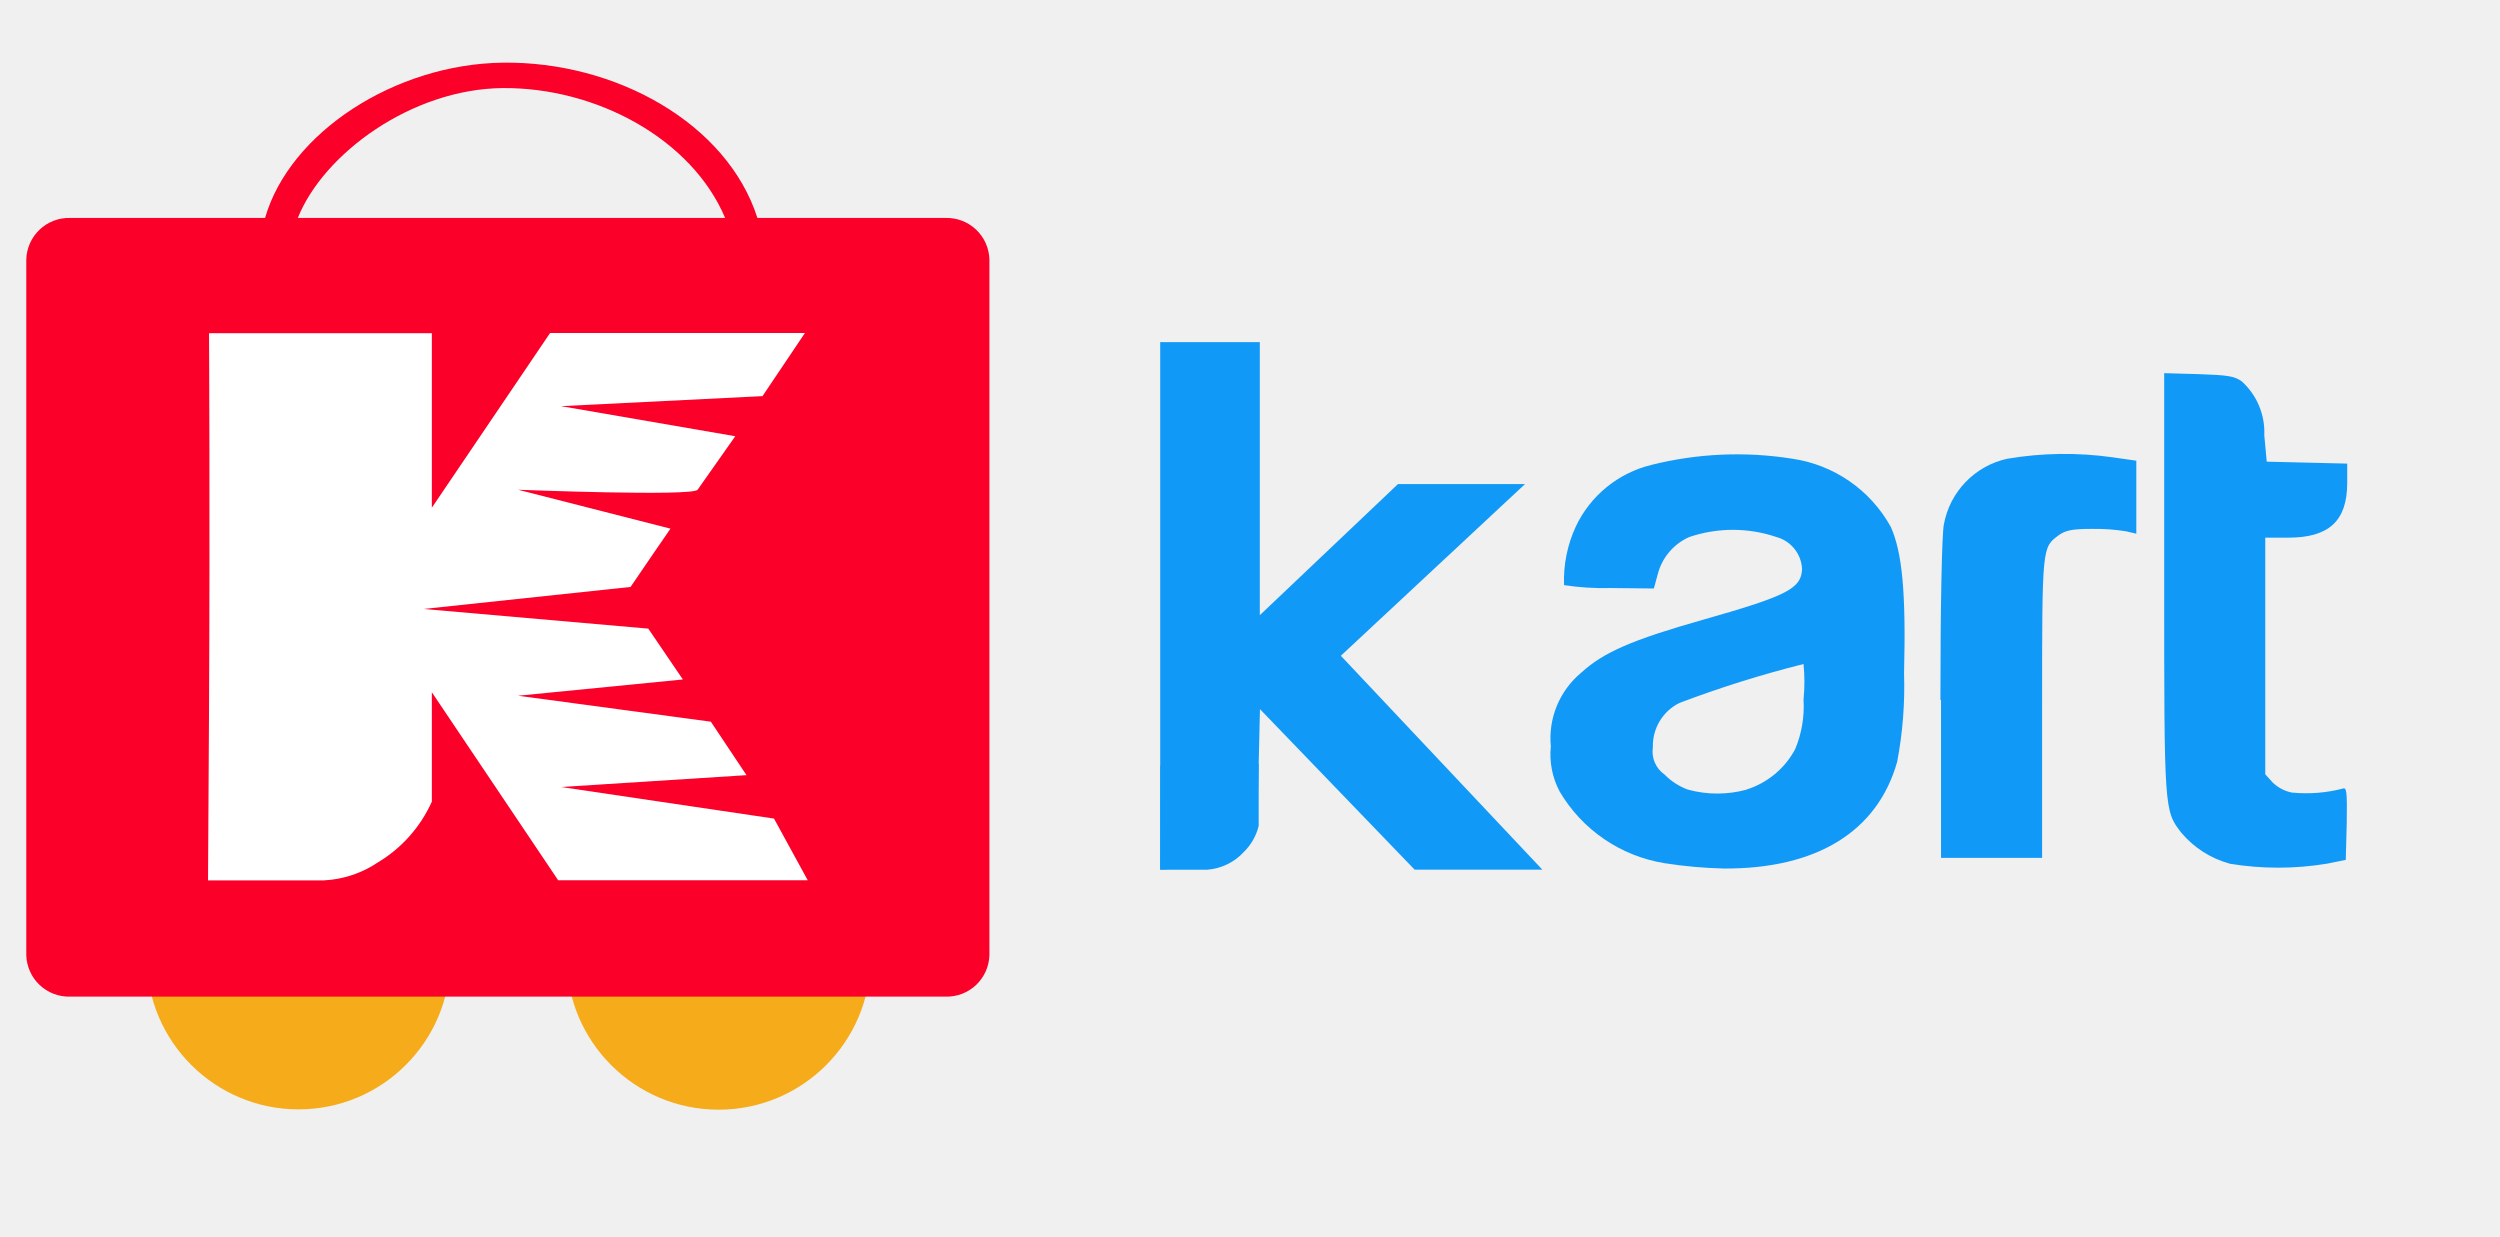
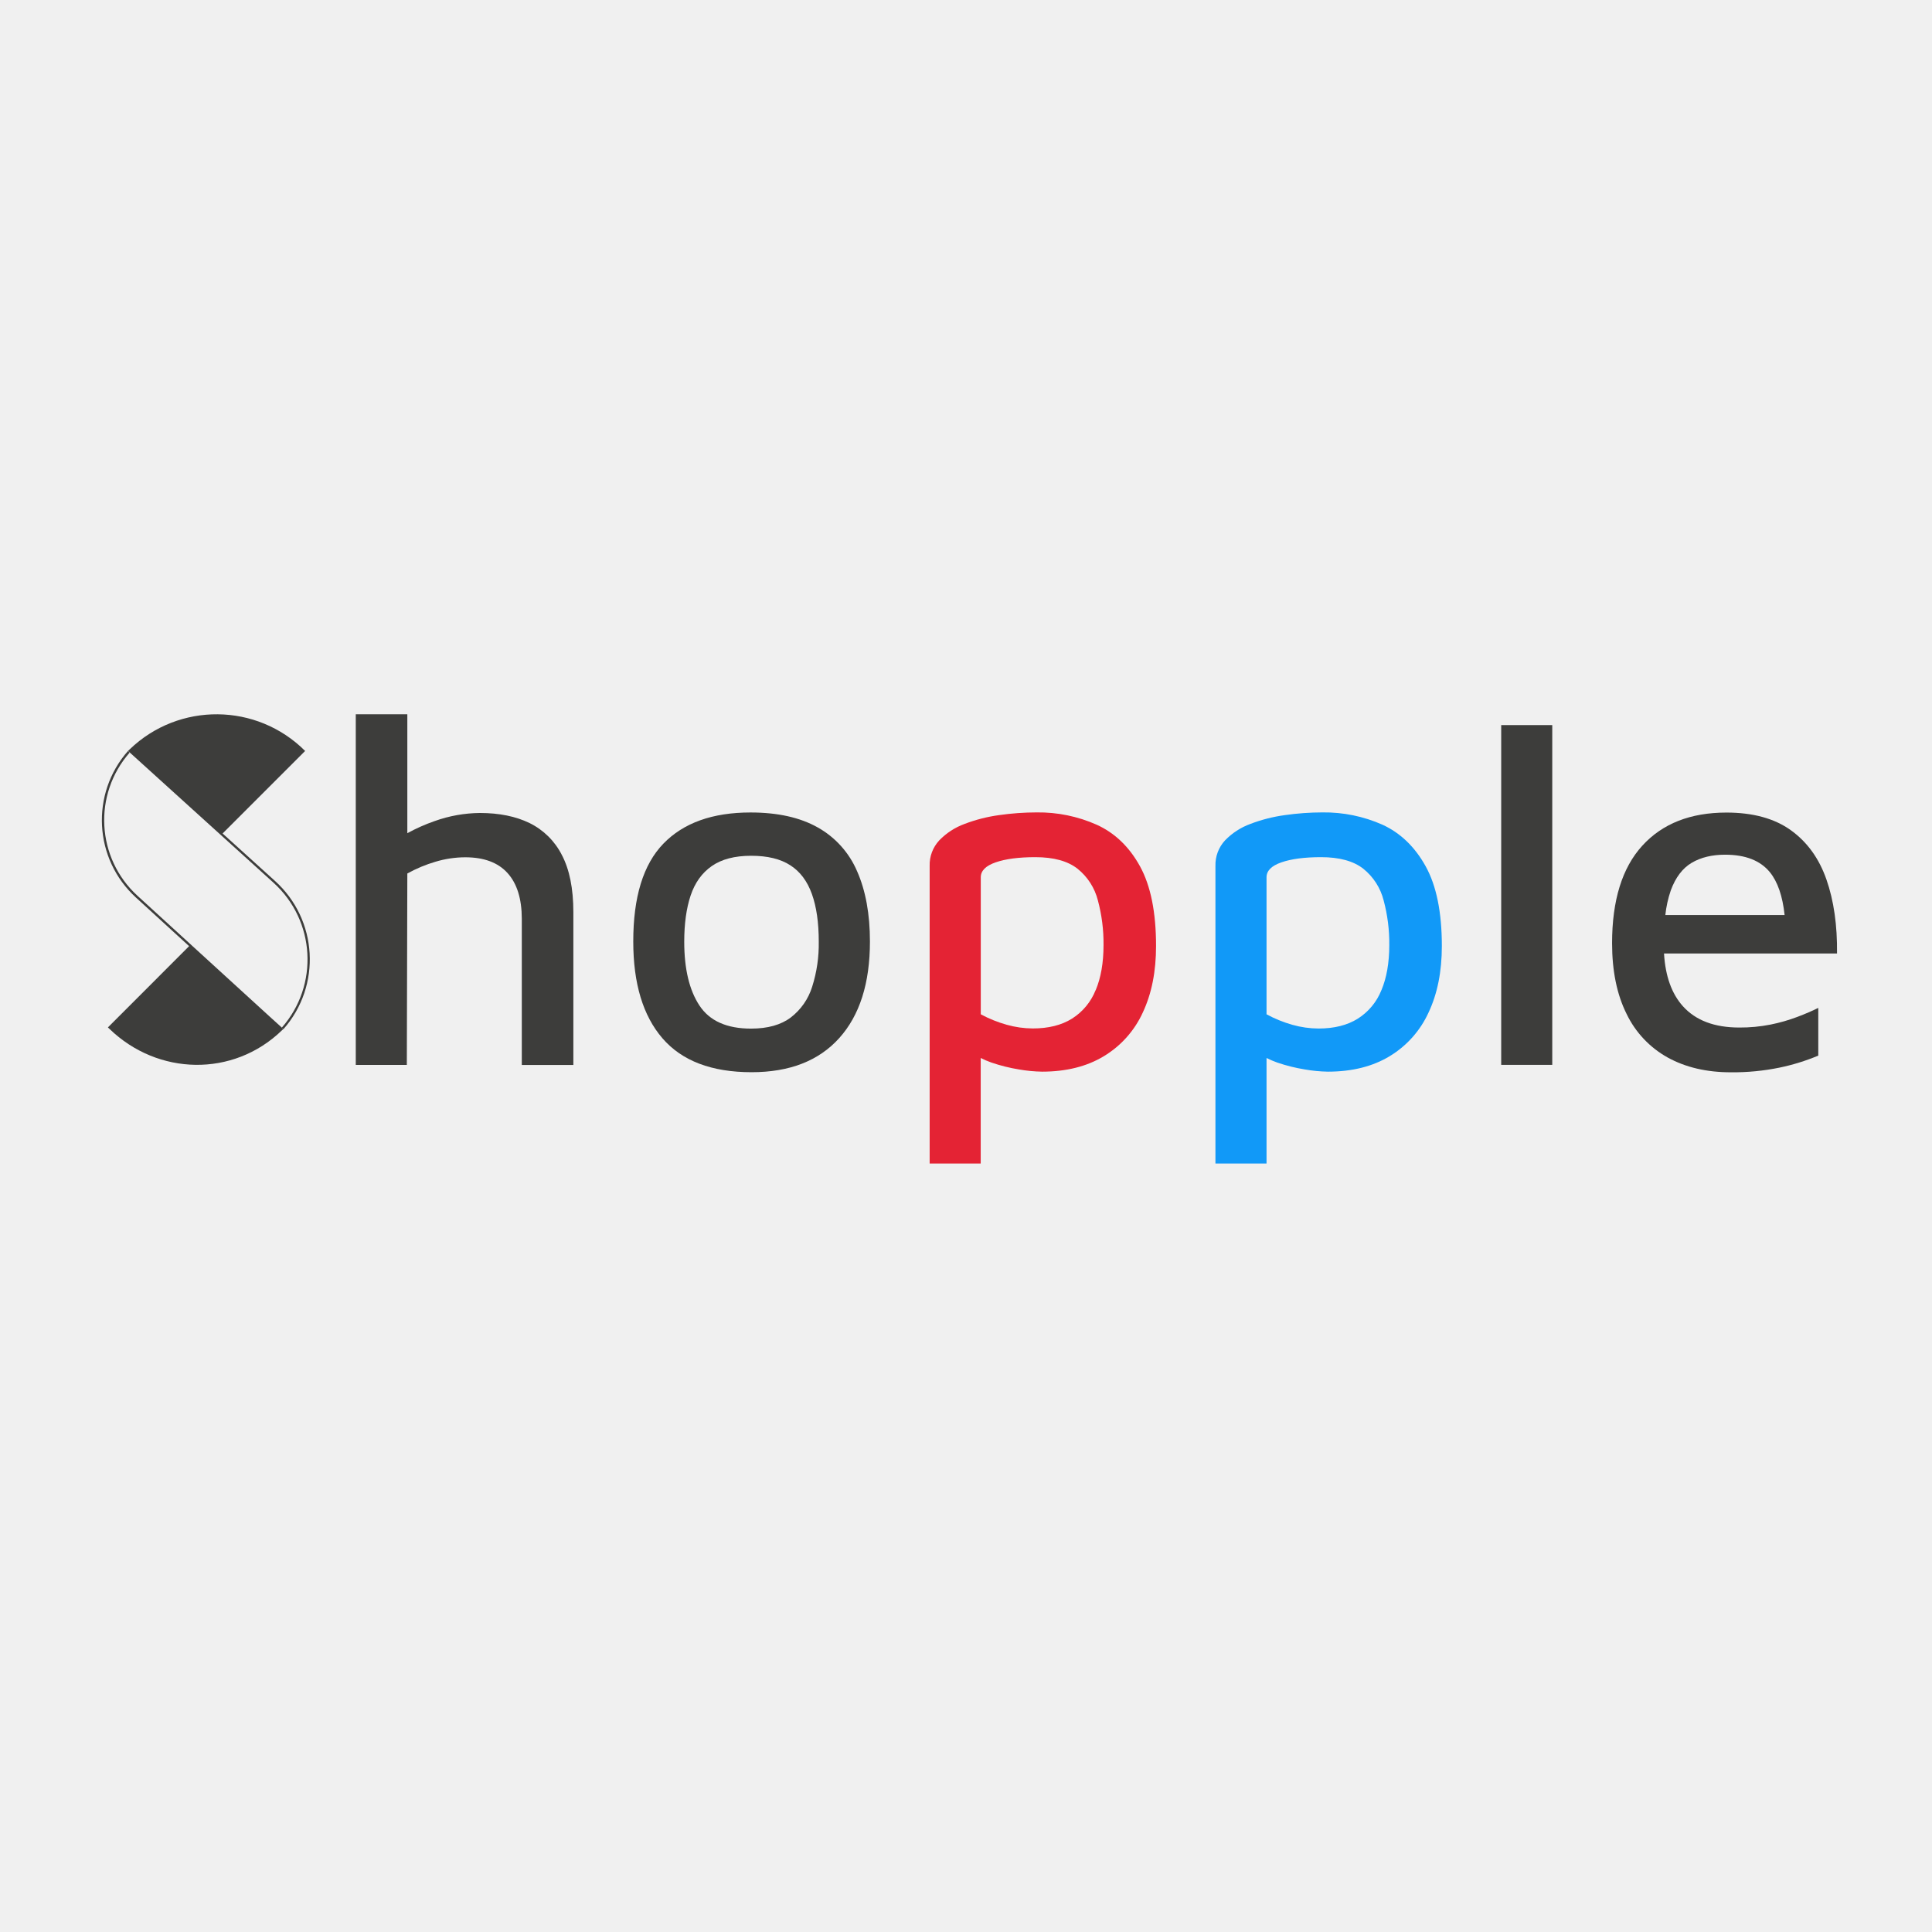
- <svg xmlns="http://www.w3.org/2000/svg" width="95" height="47" viewBox="0 0 95 47">
+ <svg xmlns="http://www.w3.org/2000/svg" id="Layer_1" data-name="Layer 1" viewBox="0 0 1080 1080">
  <defs>
-     <style>
-       .cls-1 {
-         clip-path: url(#clip-KKART-43px_LOGO_New_4);
-       }
- 
-       .cls-2 {
-         fill: #f6ab1b;
-       }
- 
-       .cls-3 {
-         fill: #fb0028;
-       }
- 
-       .cls-4 {
-         fill: #1199f8;
-       }
- 
-       .cls-5 {
-         fill: #FFFFFF;
-       }
-     </style>
-     <clipPath id="clip-KKART-43px_LOGO_New_4">
-       <rect width="95" height="47" />
-     </clipPath>
+     <style>.cls-1{fill:#3d3d3b;}.cls-2{fill:#e42334;}.cls-3{fill:#1199f8;}</style>
  </defs>
-   <g id="KKART-43px_LOGO_New_4" data-name="KKART-43px_LOGO_New – 4" class="cls-1">
-     <g id="Group_1777" data-name="Group 1777" transform="translate(-375 -2740)">
-       <g id="Group_1774" data-name="Group 1774" transform="translate(380.577 2770.622)">
-         <path id="Wheel_2_4_" class="cls-2" d="M74.549,432.09a5.767,5.767,0,1,1-5.768,5.767A5.768,5.768,0,0,1,74.549,432.09Z" transform="translate(-68.781 -432.09)" />
-         <path id="Wheel_1_4_" class="cls-2" d="M308.747,432.09a5.773,5.773,0,1,1-5.766,5.767A5.768,5.768,0,0,1,308.747,432.09Z" transform="translate(-287.022 -432.09)" />
-       </g>
-       <path id="Cart_4_" class="cls-3" d="M60.13,78.152H52.983c-1.157-3.611-5.409-5.961-9.684-5.9-4.079.054-8.085,2.643-9.025,5.9H26.868A1.623,1.623,0,0,0,25.2,79.731v26.433a1.621,1.621,0,0,0,1.667,1.578H60.13a1.622,1.622,0,0,0,1.669-1.578V79.731A1.623,1.623,0,0,0,60.13,78.152Zm-8.374,0H35.518c.975-2.442,4.324-4.9,7.781-4.935C46.861,73.187,50.488,75.147,51.756,78.152Z" transform="translate(350.799 2670.13)" />
-       <g id="Group_1773" data-name="Group 1773" transform="translate(419.088 2752.997)">
-         <path id="Path_2833" data-name="Path 2833" class="cls-4" d="M1626.655,4169.593h-.364v20.046l2.228-.126a1.934,1.934,0,0,0,.939-.637c.267-.431.523-.971.523-.971l.1-4.363,5.877,6.1h4.854l-7.657-8.127,7-6.526h-4.828l-5.251,4.984v-10.377h-3.786" transform="translate(-1626.291 -4169.593)" />
-         <path id="XMLID_2_" class="cls-4" d="M274.526,217.722a5.678,5.678,0,0,1-3.99-2.723,3.014,3.014,0,0,1-.336-1.718,3.241,3.241,0,0,1,1.156-2.8c.839-.768,1.921-1.243,4.624-2.01,3.226-.914,3.729-1.188,3.767-1.919a1.321,1.321,0,0,0-.97-1.224,5.158,5.158,0,0,0-3.319,0,2.123,2.123,0,0,0-1.193,1.407l-.149.548-1.66-.018a9.92,9.92,0,0,1-1.753-.11,4.857,4.857,0,0,1,.448-2.23,4.3,4.3,0,0,1,2.872-2.339,13.366,13.366,0,0,1,5.333-.238,5.119,5.119,0,0,1,3.767,2.6c.429.969.578,2.485.5,5.556a15.315,15.315,0,0,1-.261,3.363c-.746,2.65-3.058,4.075-6.582,4.057A17.079,17.079,0,0,1,274.526,217.722Zm3.114-2.8a3.179,3.179,0,0,0,1.846-1.535,4.215,4.215,0,0,0,.317-1.882,6.782,6.782,0,0,0,0-1.352,42.362,42.362,0,0,0-4.718,1.48,1.819,1.819,0,0,0-1.007,1.681,1.067,1.067,0,0,0,.448,1.042,2.382,2.382,0,0,0,.876.567A4.225,4.225,0,0,0,277.64,214.926Zm18.348,2.814a3.663,3.663,0,0,1-1.827-1.17c-.653-.841-.653-.841-.653-9.485V199.1l1.305.037c1.1.037,1.361.073,1.641.274a2.6,2.6,0,0,1,.858,2.047l.093,1.005,1.529.037,1.529.037v.731c0,1.444-.69,2.083-2.238,2.083h-.876v8.991l.28.311a1.468,1.468,0,0,0,.727.384,5.553,5.553,0,0,0,1.921-.146c.168-.073.186.073.168,1.316l-.037,1.389-.727.146A11.36,11.36,0,0,1,295.989,217.74Zm-10.983-6.213c0-3.6.056-6.287.13-6.67a3.131,3.131,0,0,1,2.405-2.5,13.036,13.036,0,0,1,4.009-.055l.9.128V205.2l-.392-.091a7.358,7.358,0,0,0-1.305-.091c-.746,0-.988.055-1.249.238-.634.475-.634.384-.634,6.542v5.72h-3.841v-5.994Z" transform="translate(-255.357 -197.917)" />
-         <path id="Path_2836" data-name="Path 2836" class="cls-4" d="M3617.165,5825.787l-.006,3.953h1.784a2.1,2.1,0,0,0,1.406-.686,2.055,2.055,0,0,0,.553-.982v-2.352Z" transform="translate(-3617.16 -5809.688)" />
-       </g>
-       <g id="XMLID_1_" transform="translate(382.904 2752.659)">
-         <path id="XMLID_2_2" data-name="XMLID_2_" class="cls-5" d="M164.349,181.314A5.157,5.157,0,0,0,166.406,179v-4.156l4.8,7.143h9.483l-1.281-2.343-8.094-1.2,7.049-.45-1.354-2.031-7.328-.987,6.264-.618-1.314-1.932-8.543-.747,7.869-.837c.445-.662,1.517-2.215,1.517-2.215l-5.792-1.479s6.639.262,6.823,0c.805-1.15,1.431-2.033,1.431-2.033l-6.621-1.143,7.656-.381,1.613-2.4H170.9l-4.494,6.64V161.2h-8.467s.038,6.837,0,14.311l-.038,6.481h4.409A4.029,4.029,0,0,0,164.349,181.314Z" transform="translate(-157.9 -161.197)" />
-       </g>
-     </g>
-   </g>
+   <path class="cls-1" d="M296,460.08q-11.54-5.61-27.72-5.62A77.1,77.1,0,0,0,242.93,459a100.78,100.78,0,0,0-15.23,6.76V399.29H198.88v196h28.54l.28-107a77.49,77.49,0,0,1,15.78-6.59,58.34,58.34,0,0,1,16.6-2.47q15.65,0,23.61,8.78t8,25.53v81.78h28.82V509.9q0-19.77-6.45-32A40,40,0,0,0,296,460.08Z" />
+   <path class="cls-1" d="M457.14,462.55q-14.82-8.37-37.6-8.37-31.83,0-48.71,17.43T354,526.37q0,35.13,16.33,54.06t49.81,18.94q31.85,0,49-19.07t17.16-53.93q0-23.06-7.14-39.25A51,51,0,0,0,457.14,462.55ZM454,551.62a34.57,34.57,0,0,1-11.94,17.15Q433.82,575,419.82,575q-20.31,0-28.82-12.9t-8.51-35.68q0-15.09,3.57-25.8t11.8-16.47q8.24-5.76,22-5.77t22,5.36Q450,489,453.85,499.74t3.84,26.63A78.91,78.91,0,0,1,454,551.62Z" />
+   <path class="cls-2" d="M613,461a80,80,0,0,0-33.48-6.86,149.15,149.15,0,0,0-21,1.51,87.24,87.24,0,0,0-19.35,4.94,37.62,37.62,0,0,0-14.14,9.2,20.16,20.16,0,0,0-5.35,14.27V650.42h28.54v-59a50.71,50.71,0,0,0,6,2.56,93.89,93.89,0,0,0,15.37,3.84,83,83,0,0,0,12.9,1.24q20.31,0,34.58-8.65A55.24,55.24,0,0,0,638.83,566q7.41-15.76,7.41-37.18,0-28.28-9-44.6T613,461Zm-.54,92.5a33.42,33.42,0,0,1-13.18,15.91q-8.79,5.5-21.95,5.5a54.3,54.3,0,0,1-14.55-2.06A70.46,70.46,0,0,1,548.26,567V490.41q0-5.49,8.37-8.37t22.1-2.88q15.36,0,23.6,6.45a33.06,33.06,0,0,1,11.39,17.7,92.54,92.54,0,0,1,3.16,25Q616.88,543.11,612.49,553.54Z" />
+   <path class="cls-3" d="M772.77,461a80.1,80.1,0,0,0-33.49-6.86,149.15,149.15,0,0,0-21,1.51,87.24,87.24,0,0,0-19.35,4.94,37.62,37.62,0,0,0-14.14,9.2,20.16,20.16,0,0,0-5.35,14.27V650.42H708v-59a51.42,51.42,0,0,0,6,2.56,93.89,93.89,0,0,0,15.37,3.84,83,83,0,0,0,12.9,1.24q20.31,0,34.58-8.65A55.32,55.32,0,0,0,798.57,566Q806,550.26,806,528.84q0-28.28-9.06-44.6T772.77,461Zm-.55,92.5A33.42,33.42,0,0,1,759,569.45q-8.77,5.5-21.95,5.5a54.3,54.3,0,0,1-14.55-2.06A70.46,70.46,0,0,1,708,567V490.41q0-5.49,8.37-8.37t22.1-2.88q15.36,0,23.6,6.45a33.06,33.06,0,0,1,11.39,17.7,92.54,92.54,0,0,1,3.16,25Q776.61,543.11,772.22,553.54Z" />
+   <rect class="cls-1" x="839.18" y="405.33" width="28.54" height="189.93" />
+   <path class="cls-1" d="M989.72,572.75a87.29,87.29,0,0,1-17.43,1.65q-20.85,0-31.56-11.94Q931.34,552,930.19,533h96.72q.27-23.6-5.9-41.3t-19.9-27.59q-13.73-9.87-36-9.88-30.2,0-47.07,18.53t-16.88,54.48q0,23.32,8.1,39.52a55.2,55.2,0,0,0,23.05,24.43q15,8.24,35.27,8.23a129.09,129.09,0,0,0,27.17-2.61,118.23,118.23,0,0,0,21.68-6.72V563.42c-3.29,1.64-7.23,3.34-11.8,5.07A95,95,0,0,1,989.72,572.75Zm-44.05-90.44q7.68-4.53,18.67-4.53,17,0,25,9.75c4.4,5.38,7.14,13.42,8.27,24H930.93A63.14,63.14,0,0,1,934,497.68Q938,486.85,945.67,482.31Z" />
+   <path class="cls-1" d="M153.7,492.43l-29.27-26.51,17.33-17.33,28.72-28.72.09-.08a70,70,0,0,0-98.07-.9l0,0-.87.86-.06.06,1,.87,33.11,30,17.89,16.21,29.34,26.57a57.8,57.8,0,0,1,4.62,81l.9.87h0A59.08,59.08,0,0,0,153.7,492.43Z" />
+   <path class="cls-1" d="M112.55,533.38,76.88,500.77a57.27,57.27,0,0,1-4.41-80.06l-.92-.92A58.6,58.6,0,0,0,76,501.74l29.71,27.16L89.12,545.51l-.66.67L60.4,574.24l-.08.08c.28.28.57.53.85.81,27.05,26.21,69.15,27.1,96.26,1h0l.93-.9h0l-.9-.88-6.57-5.95Z" />
</svg>
